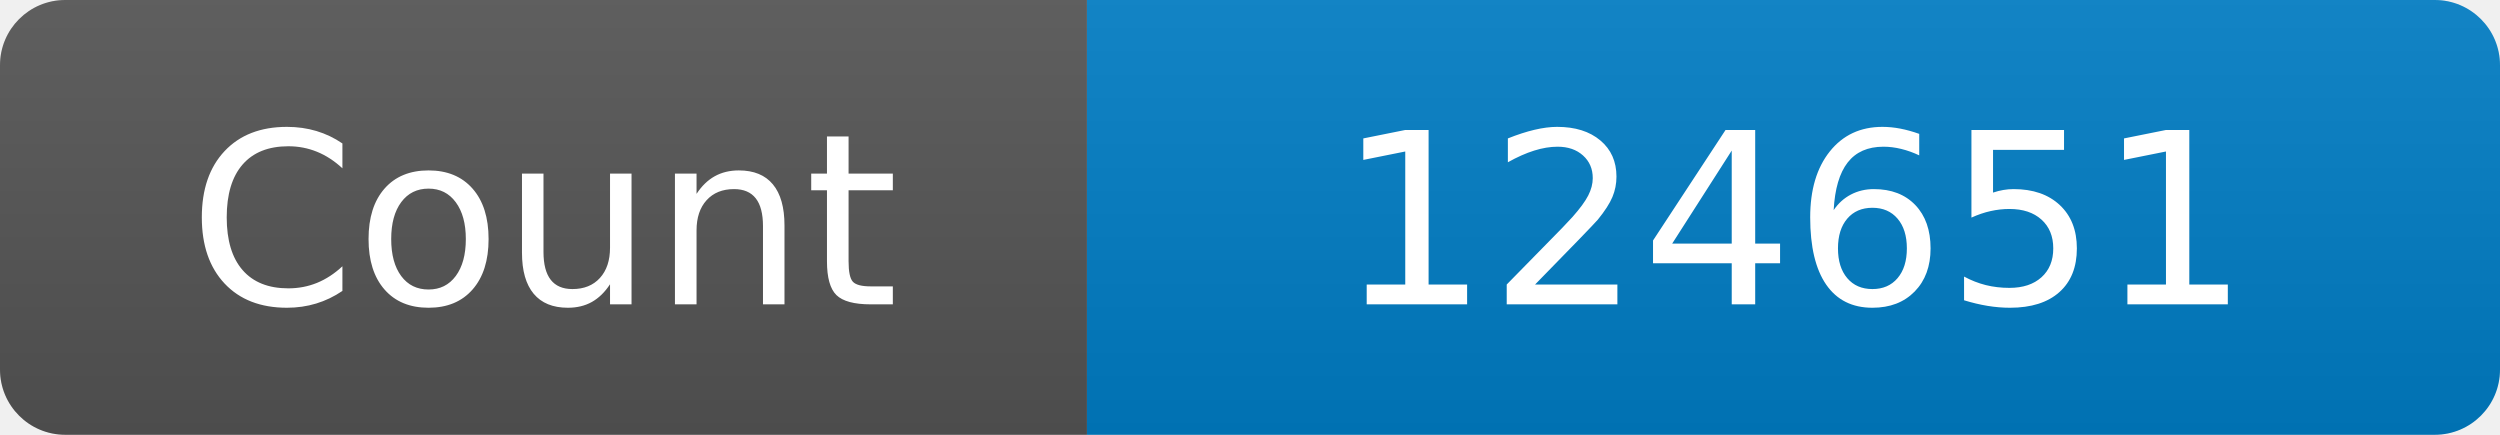
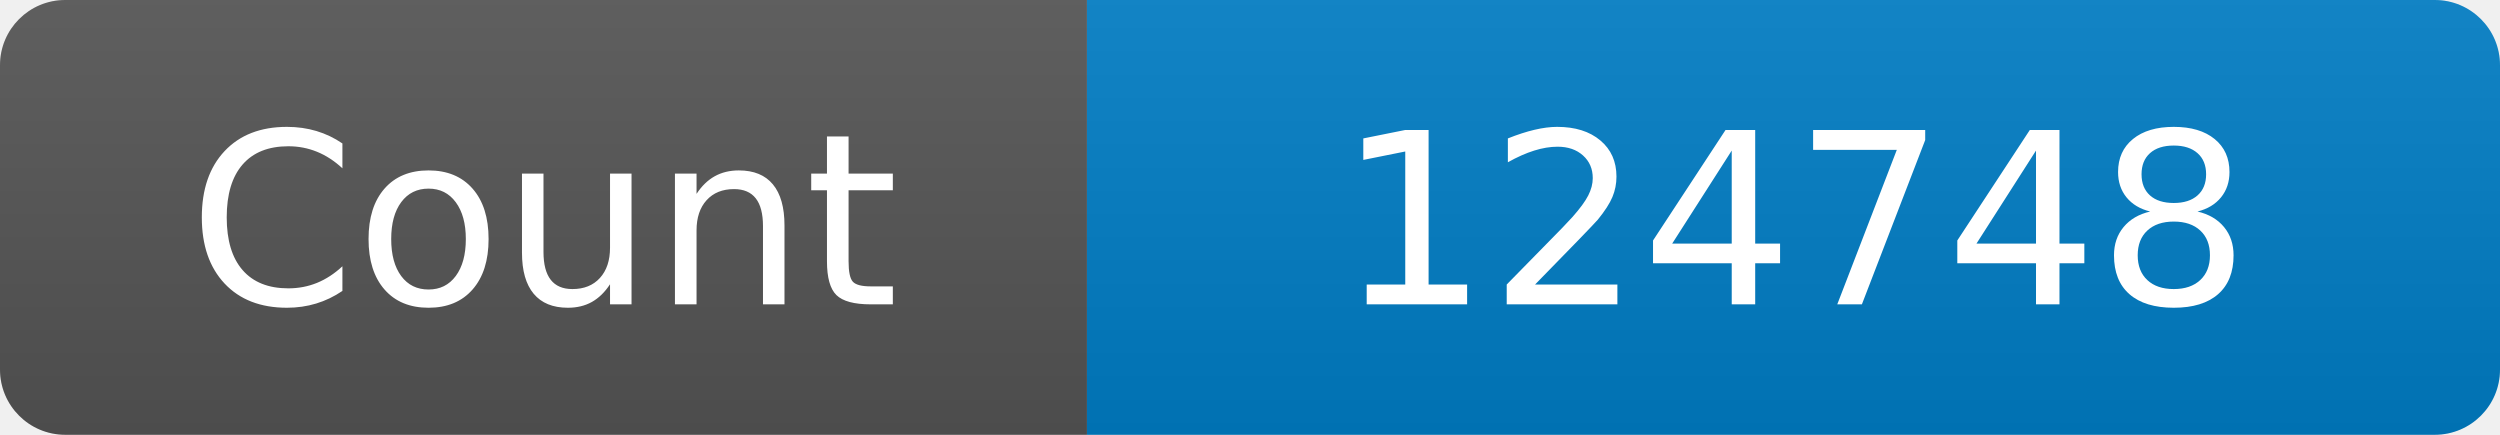
<svg xmlns="http://www.w3.org/2000/svg" width="115" height="20" role="img" aria-label="Maintained?: yes">
  <linearGradient id="s" x2="0" y2="100%">
    <stop offset="0" stop-color="#bbb" stop-opacity=".1" />
    <stop offset="1" stop-opacity=".1" />
  </linearGradient>
  <clipPath id="r">
    <rect width="115" height="20" rx="3" fill="#fff" />
  </clipPath>
  <g clip-path="url(#r)">
    <rect width="50" height="20" fill="#555" />
    <rect x="50" width="160" height="20" fill="#007ec6" />
    <rect width="115" height="20" fill="url(#s)" />
  </g>
  <g fill="#fff" text-anchor="middle" font-family="Verdana,Geneva,DejaVu Sans,sans-serif" font-size="110">
    <text x="250" y="140" transform="scale(.1)" fill="#fff">Count</text>
-     <text x="825" y="140" transform="scale(.1)" fill="#fff">124651</text>
+     <text x="825" y="140" transform="scale(.1)" fill="#fff">124748</text>
  </g>
</svg>
